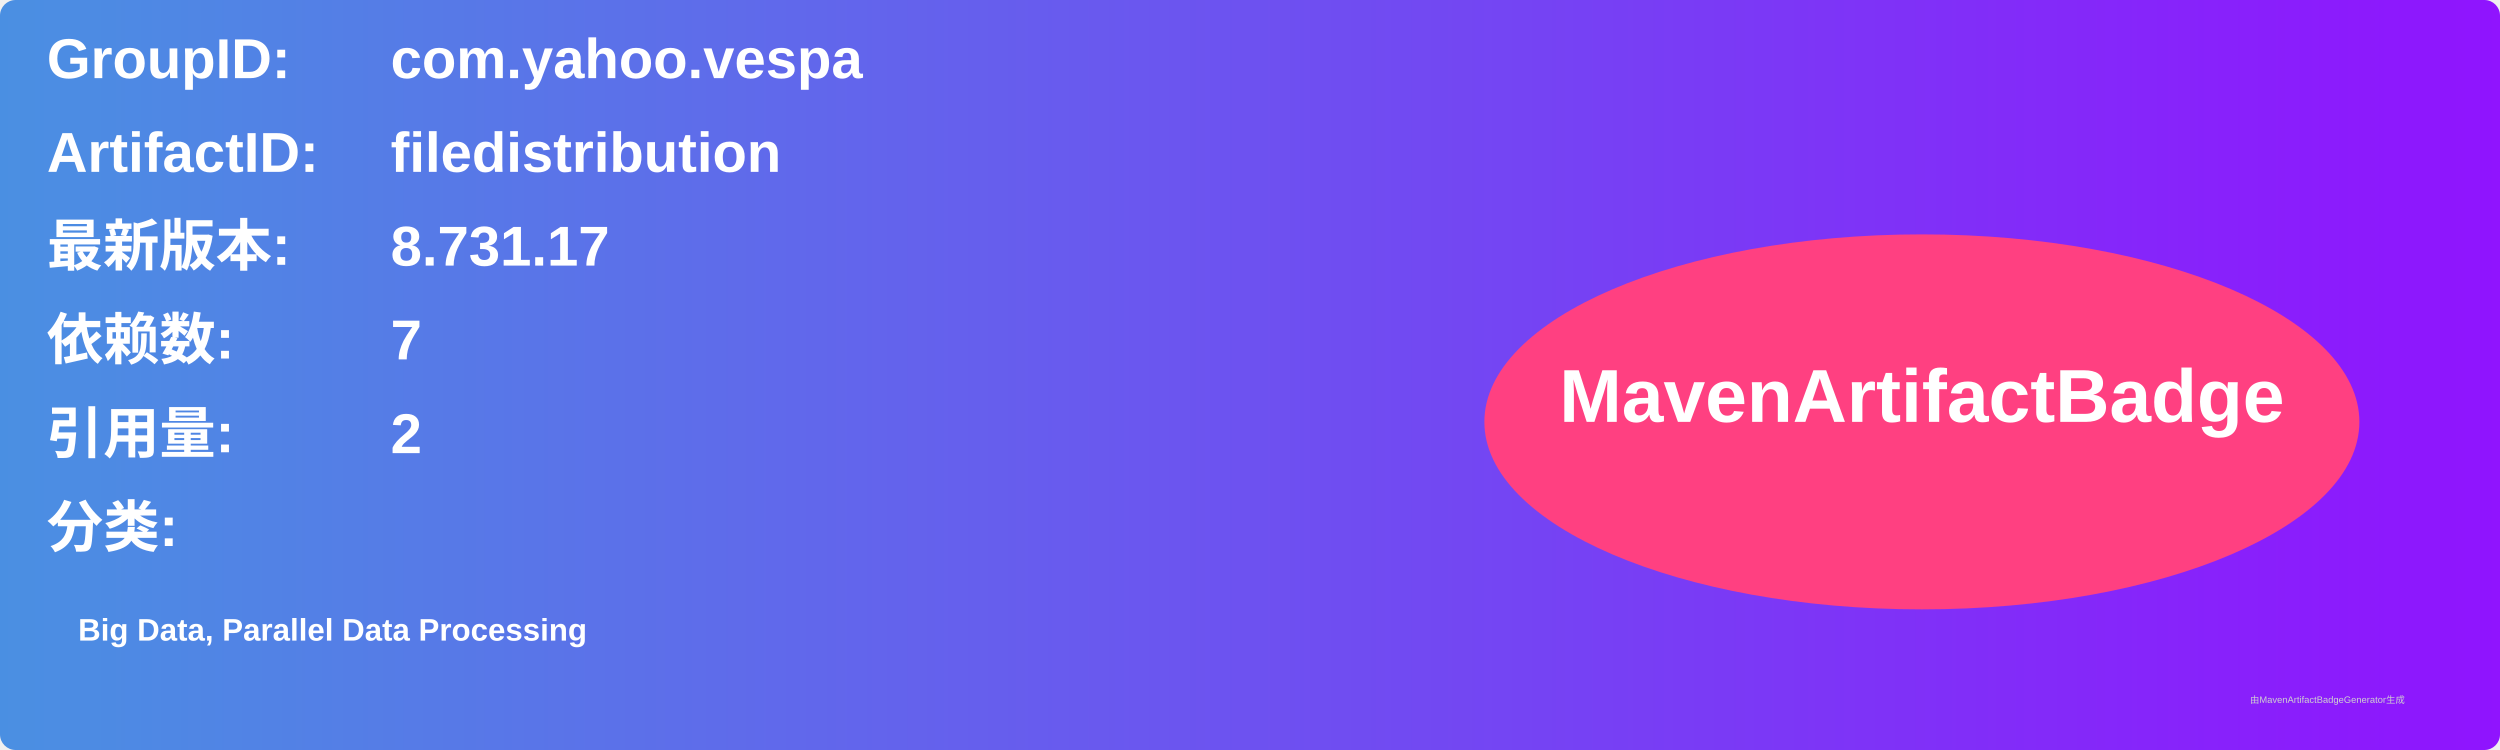
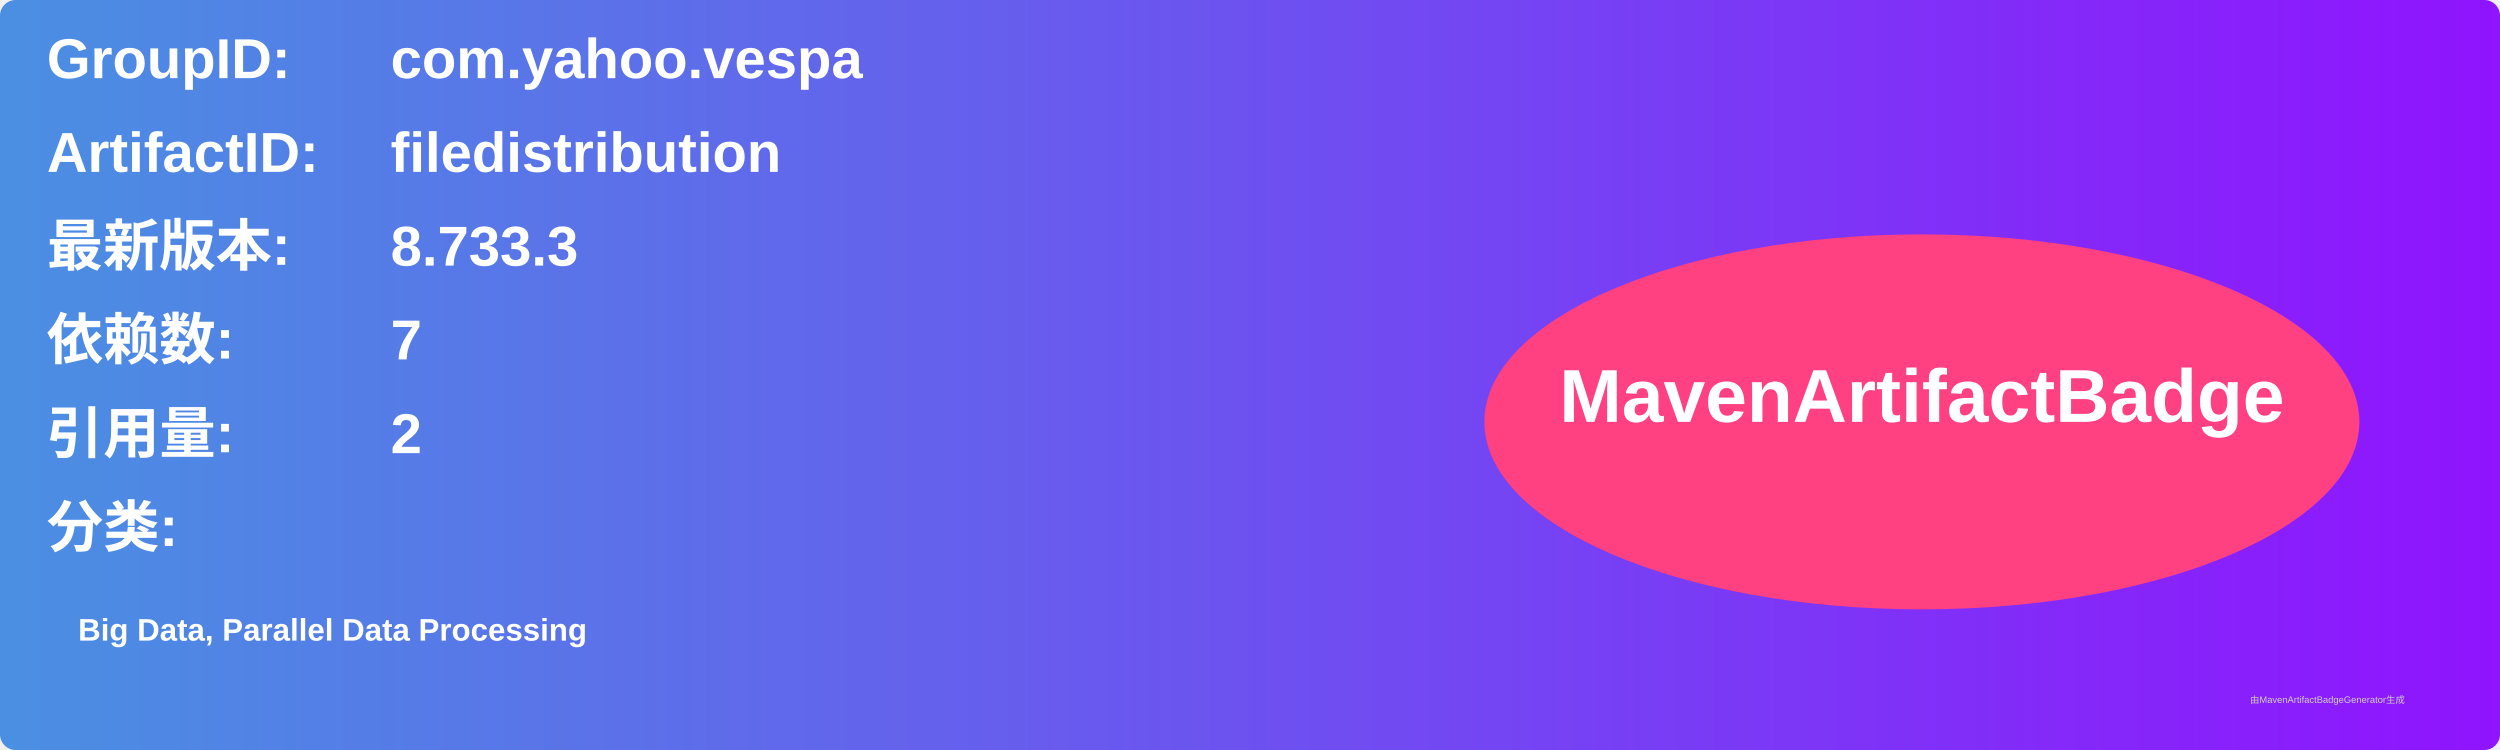
<svg xmlns="http://www.w3.org/2000/svg" width="800" height="240" viewBox="0 0 800 240">
  <linearGradient id="grad" x1="0%" y1="0%" x2="100%" y2="0%">
    <stop offset="0%" stop-color="#4a90e2" />
    <stop offset="100%" stop-color="#9013fe" />
  </linearGradient>
  <rect width="100%" height="100%" rx="5" ry="5" fill="url(#grad)" />
  <g transform="translate(15, 15)">
    <text x="0" y="10" font-family="Arial" font-size="18" fill="white" font-weight="bold" width="260">GroupID:</text>
    <text x="110" y="10" font-family="Arial" font-size="18" fill="white" font-weight="bold" width="460">com.yahoo.vespa</text>
    <text x="0" y="40" font-family="Arial" font-size="18" fill="white" font-weight="bold" width="260">ArtifactID:</text>
    <text x="110" y="40" font-family="Arial" font-size="18" fill="white" font-weight="bold" width="460">filedistribution</text>
    <text x="0" y="70" font-family="Arial" font-size="18" fill="white" font-weight="bold">最新版本:</text>
    <text x="110" y="70" font-family="Arial" font-size="18" fill="white" font-weight="bold">
-       <tspan font-weight="bold">8.731.17</tspan>
+       <tspan font-weight="bold">8.733.3</tspan>
    </text>
    <text x="0" y="100" font-family="Arial" font-size="18" fill="white" font-weight="bold">依赖数: </text>
    <text x="110" y="100" font-family="Arial" font-size="18" fill="white">
      <tspan font-weight="bold">7</tspan>
    </text>
    <text x="0" y="130" font-family="Arial" font-size="18" fill="white" font-weight="bold">引用量: </text>
    <text x="110" y="130" font-family="Arial" font-size="18" fill="white">
      <tspan font-weight="bold">2</tspan>
    </text>
    <text x="0" y="160" font-family="Arial" font-size="18" fill="white" font-weight="bold">分类:</text>
    <text x="10" y="190" font-family="Arial" font-size="10" fill="white">
      <tspan font-weight="bold">Big Data, Parallel Data Processing</tspan>
    </text>
    <ellipse cx="600" cy="120" rx="140" ry="60" fill="#ff4081" />
    <text x="600" y="120" text-anchor="middle" font-family="Arial" font-size="24" fill="white" font-weight="bold">MavenArtifactBadge</text>
  </g>
  <text x="720" y="225" font-family="Arial" font-size="3" fill="#d0d0d0">由MavenArtifactBadgeGenerator生成</text>
</svg>
